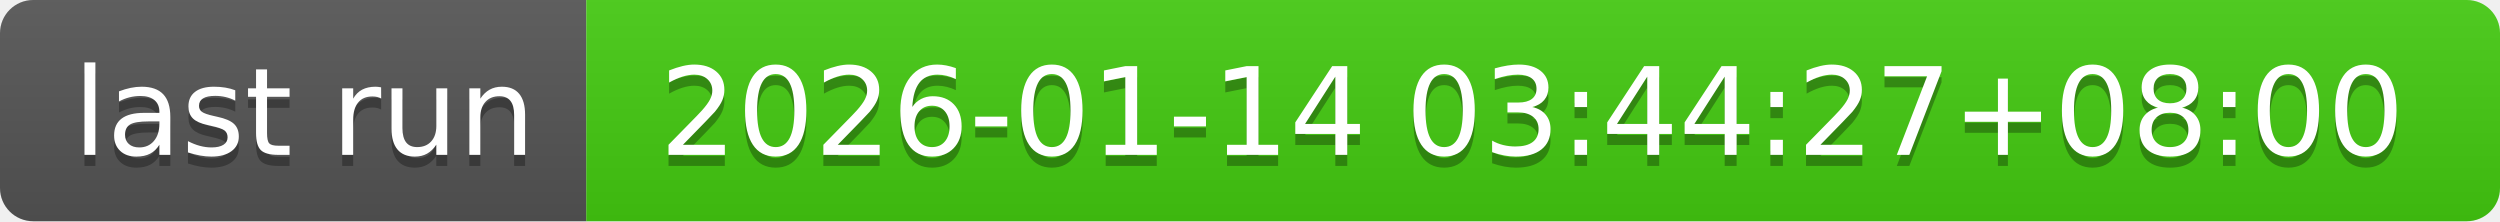
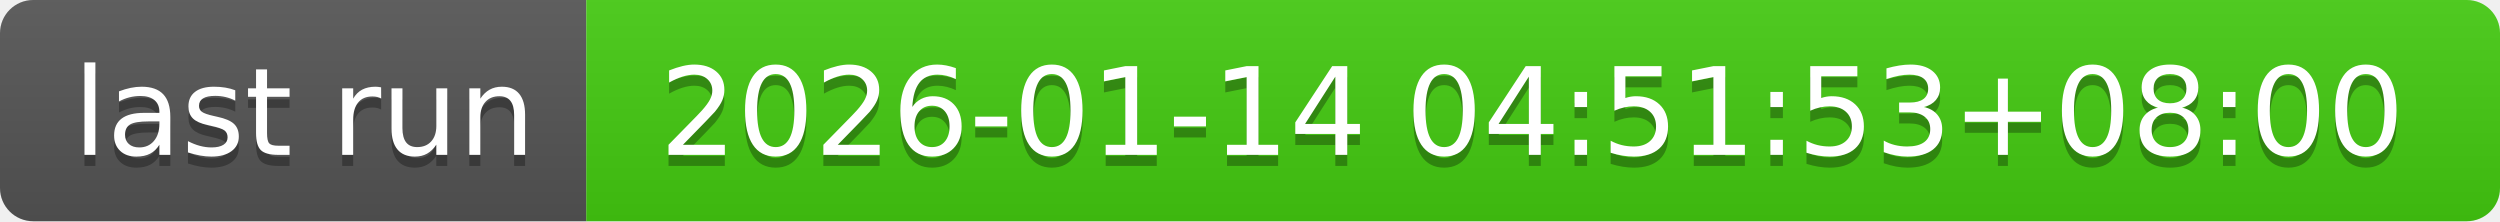
- <svg xmlns="http://www.w3.org/2000/svg" width="226" height="20" role="img" aria-label="last run: 2026-01-14 03:44:27+08:00">
+ <svg xmlns="http://www.w3.org/2000/svg" width="226" height="20" role="img" aria-label="last run: 2026-01-14 04:51:53+08:00">
  <linearGradient id="s" x2="0" y2="100%">
    <stop offset="0" stop-color="#bbb" stop-opacity=".1" />
    <stop offset="1" stop-opacity=".1" />
  </linearGradient>
  <clipPath id="r">
    <rect width="226" height="20" rx="3" fill="#fff" />
  </clipPath>
  <g clip-path="url(#r)">
    <rect width="53" height="20" fill="#555" />
    <rect x="53" width="173" height="20" fill="#4c1" />
    <rect width="226" height="20" fill="url(#s)" />
  </g>
  <g fill="#fff" text-anchor="middle" font-family="Verdana,Geneva,DejaVu Sans,sans-serif" text-rendering="geometricPrecision" font-size="110">
    <text aria-hidden="true" x="275" y="150" fill="#010101" fill-opacity=".3" transform="scale(.1)" textLength="430">last run</text>
    <text x="275" y="140" transform="scale(.1)" fill="#fff" textLength="430">last run</text>
-     <text aria-hidden="true" x="1385" y="150" fill="#010101" fill-opacity=".3" transform="scale(.1)" textLength="1630">2026-01-14 03:44:27+08:00</text>
-     <text x="1385" y="140" transform="scale(.1)" fill="#fff" textLength="1630">2026-01-14 03:44:27+08:00</text>
+     <text aria-hidden="true" x="1385" y="150" fill="#010101" fill-opacity=".3" transform="scale(.1)" textLength="1630">2026-01-14 04:51:53+08:00</text>
+     <text x="1385" y="140" transform="scale(.1)" fill="#fff" textLength="1630">2026-01-14 04:51:53+08:00</text>
  </g>
</svg>
